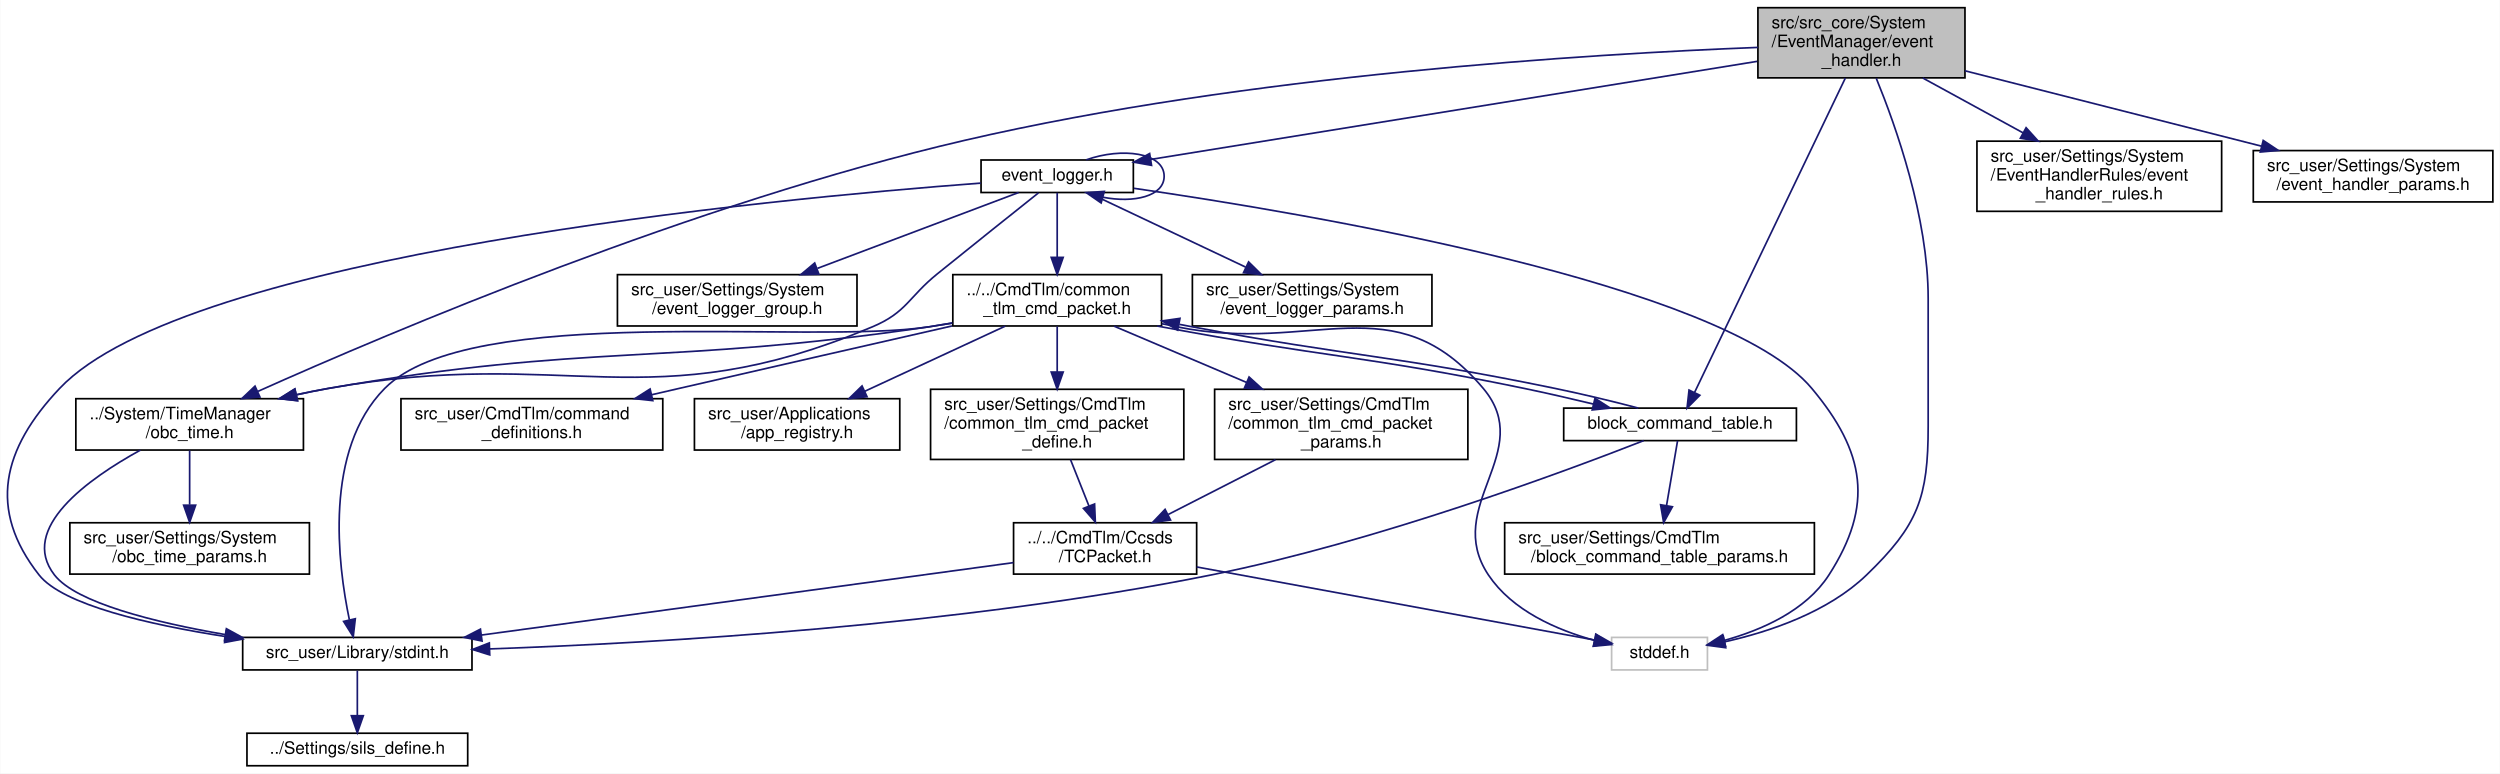
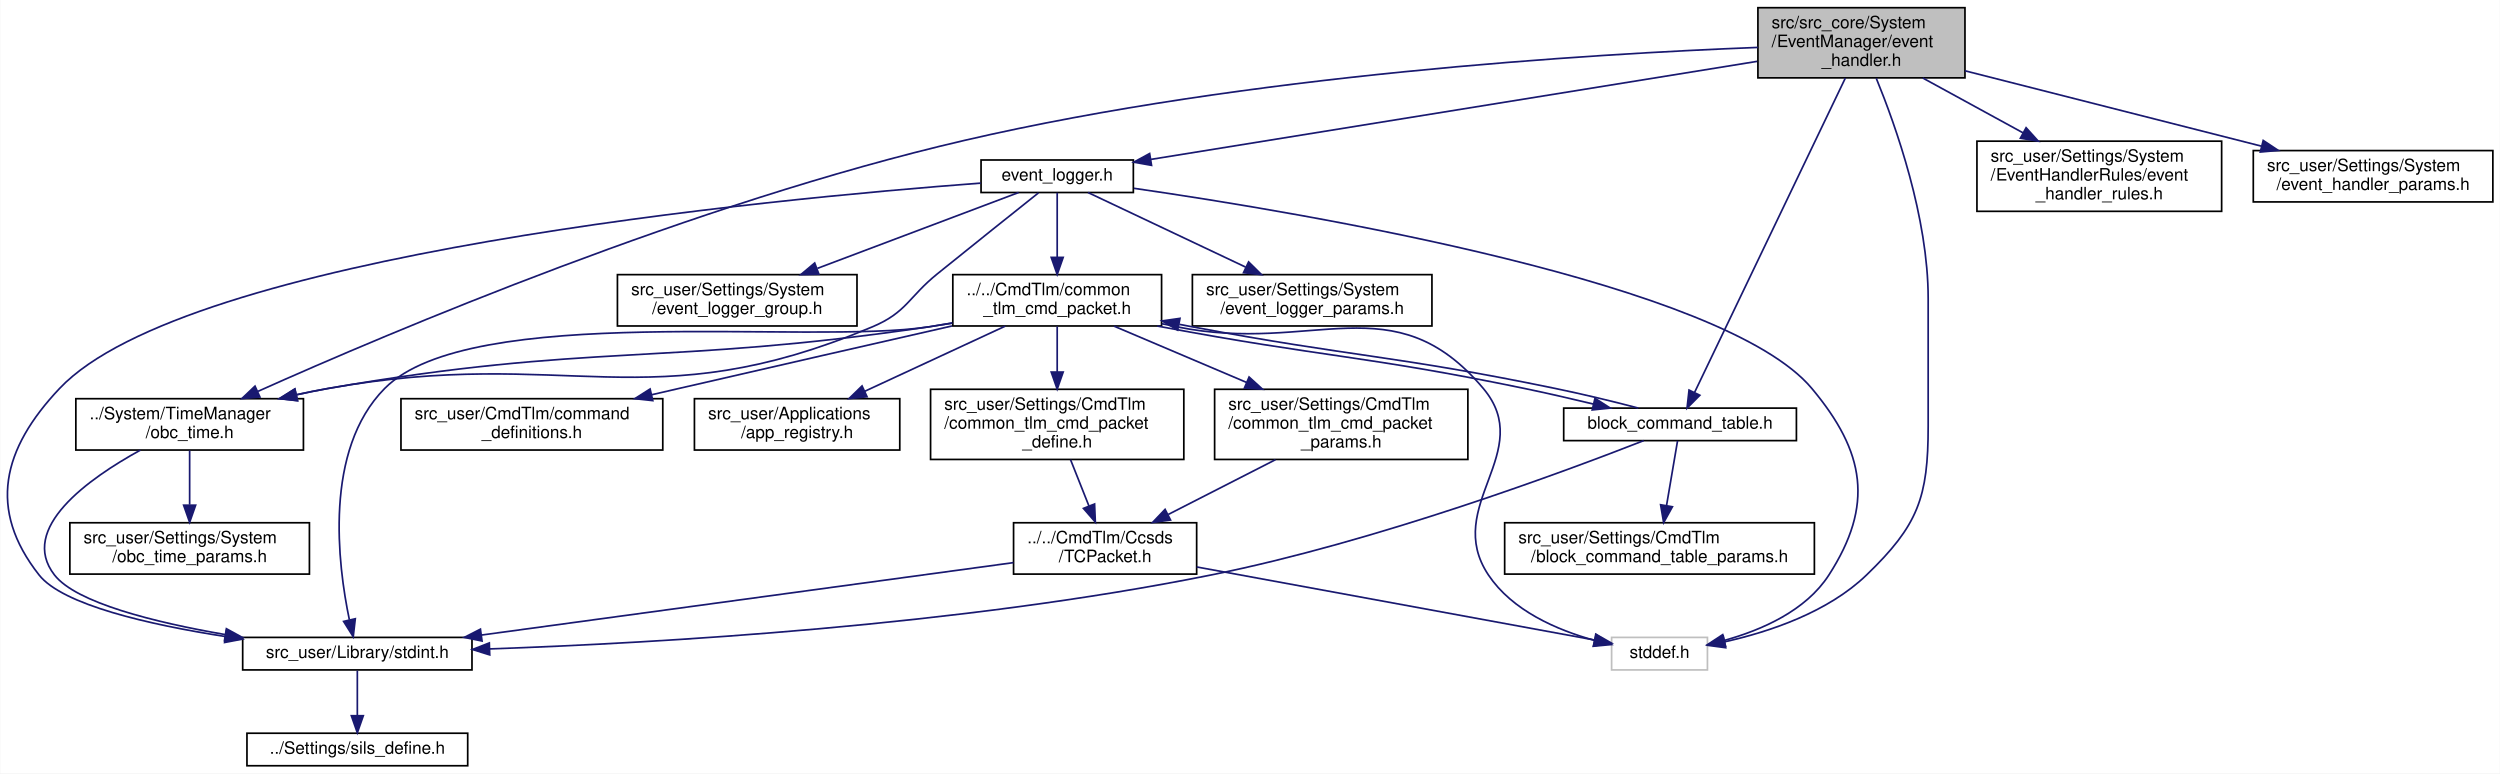
<svg xmlns="http://www.w3.org/2000/svg" xmlns:xlink="http://www.w3.org/1999/xlink" width="1461pt" height="452pt" viewBox="0.00 0.00 1460.65 452.00">
  <g id="graph0" class="graph" transform="scale(1 1) rotate(0) translate(4 448)">
    <polygon fill="white" stroke="transparent" points="-4,4 -4,-448 1456.65,-448 1456.65,4 -4,4" />
    <g id="node1" class="node">
      <g id="a_node1">
        <a xlink:title="イベント発火型処理を行う">
          <polygon fill="#bfbfbf" stroke="black" points="1023.15,-402.5 1023.15,-443.5 1144.15,-443.5 1144.15,-402.5 1023.15,-402.5" />
          <text text-anchor="start" x="1031.15" y="-431.5" font-family="Helvetica,sans-Serif" font-size="10.00">src/src_core/System</text>
          <text text-anchor="start" x="1031.15" y="-420.5" font-family="Helvetica,sans-Serif" font-size="10.00">/EventManager/event</text>
          <text text-anchor="middle" x="1083.65" y="-409.5" font-family="Helvetica,sans-Serif" font-size="10.00">_handler.h</text>
        </a>
      </g>
    </g>
    <g id="node2" class="node">
      <g id="a_node2">
        <a xlink:href="event__logger_8h.html" target="_top" xlink:title="アノマリやエラーなどの各種イベントを記録する">
          <polygon fill="white" stroke="black" points="569.15,-335.5 569.15,-354.5 658.15,-354.5 658.15,-335.5 569.15,-335.5" />
          <text text-anchor="middle" x="613.65" y="-342.5" font-family="Helvetica,sans-Serif" font-size="10.00">event_logger.h</text>
        </a>
      </g>
    </g>
    <g id="edge1" class="edge">
      <path fill="none" stroke="midnightblue" d="M1022.69,-412.14C930.47,-397.23 756.89,-369.16 668.45,-354.86" />
      <polygon fill="midnightblue" stroke="midnightblue" points="668.79,-351.37 658.36,-353.23 667.67,-358.28 668.79,-351.37" />
    </g>
    <g id="node3" class="node">
      <g id="a_node3">
        <a xlink:title=" ">
          <polygon fill="white" stroke="#bfbfbf" points="937.65,-56.5 937.65,-75.5 993.65,-75.5 993.65,-56.5 937.65,-56.5" />
          <text text-anchor="middle" x="965.65" y="-63.5" font-family="Helvetica,sans-Serif" font-size="10.00">stddef.h</text>
        </a>
      </g>
    </g>
-     <g id="edge27" class="edge">
+     <g id="edge26" class="edge">
      <path fill="none" stroke="midnightblue" d="M1092.31,-402.26C1103.8,-374.21 1122.65,-320.95 1122.65,-273.5 1122.65,-273.5 1122.65,-273.5 1122.65,-199 1122.65,-157.15 1116.78,-141.05 1086.65,-112 1064.08,-90.23 1030.03,-78.81 1003.8,-72.94" />
      <polygon fill="midnightblue" stroke="midnightblue" points="1004.31,-69.47 993.81,-70.88 1002.9,-76.33 1004.31,-69.47" />
    </g>
    <g id="node7" class="node">
      <g id="a_node7">
        <a xlink:href="obc__time_8h.html" target="_top" xlink:title=" ">
          <polygon fill="white" stroke="black" points="40.15,-185 40.15,-215 173.15,-215 173.15,-185 40.15,-185" />
          <text text-anchor="start" x="48.15" y="-203" font-family="Helvetica,sans-Serif" font-size="10.00">../System/TimeManager</text>
          <text text-anchor="middle" x="106.65" y="-192" font-family="Helvetica,sans-Serif" font-size="10.00">/obc_time.h</text>
        </a>
      </g>
    </g>
-     <g id="edge28" class="edge">
+     <g id="edge27" class="edge">
      <path fill="none" stroke="midnightblue" d="M1023.14,-420.29C924.76,-416.46 724.54,-404.24 559.65,-366 402.1,-329.46 224.29,-254.07 146.58,-219.3" />
      <polygon fill="midnightblue" stroke="midnightblue" points="147.72,-215.98 137.17,-215.07 144.85,-222.36 147.72,-215.98" />
    </g>
    <g id="node14" class="node">
      <g id="a_node14">
        <a xlink:href="block__command__table_8h.html" target="_top" xlink:title="BCTの定義, BCT周りの関数">
          <polygon fill="white" stroke="black" points="909.65,-190.5 909.65,-209.5 1045.65,-209.5 1045.65,-190.5 909.65,-190.5" />
          <text text-anchor="middle" x="977.65" y="-197.5" font-family="Helvetica,sans-Serif" font-size="10.00">block_command_table.h</text>
        </a>
      </g>
    </g>
-     <g id="edge29" class="edge">
+     <g id="edge28" class="edge">
      <path fill="none" stroke="midnightblue" d="M1074.25,-402.39C1053.83,-359.82 1005.73,-259.53 986.16,-218.73" />
      <polygon fill="midnightblue" stroke="midnightblue" points="989.21,-217.01 981.73,-209.5 982.9,-220.04 989.21,-217.01" />
    </g>
    <g id="node18" class="node">
      <g id="a_node18">
        <a xlink:href="event__handler__rules_8h.html" target="_top" xlink:title="EH の Rule 共通ヘッダ">
          <polygon fill="white" stroke="black" points="1151.15,-324.5 1151.15,-365.5 1294.15,-365.5 1294.15,-324.5 1151.15,-324.5" />
          <text text-anchor="start" x="1159.15" y="-353.5" font-family="Helvetica,sans-Serif" font-size="10.00">src_user/Settings/System</text>
          <text text-anchor="start" x="1159.15" y="-342.5" font-family="Helvetica,sans-Serif" font-size="10.00">/EventHandlerRules/event</text>
          <text text-anchor="middle" x="1222.65" y="-331.5" font-family="Helvetica,sans-Serif" font-size="10.00">_handler_rules.h</text>
        </a>
      </g>
    </g>
-     <g id="edge30" class="edge">
+     <g id="edge29" class="edge">
      <path fill="none" stroke="midnightblue" d="M1119.45,-402.43C1137.37,-392.63 1159.22,-380.68 1178.21,-370.3" />
      <polygon fill="midnightblue" stroke="midnightblue" points="1179.88,-373.37 1186.98,-365.51 1176.53,-367.23 1179.88,-373.37" />
    </g>
    <g id="node19" class="node">
      <g id="a_node19">
        <a xlink:href="event__handler__params_8h.html" target="_top" xlink:title="event_handler の各種設定 各パラメタ類の詳細は event_handler.h を参照すること">
          <polygon fill="white" stroke="black" points="1312.65,-330 1312.65,-360 1452.65,-360 1452.65,-330 1312.65,-330" />
          <text text-anchor="start" x="1320.65" y="-348" font-family="Helvetica,sans-Serif" font-size="10.00">src_user/Settings/System</text>
          <text text-anchor="middle" x="1382.65" y="-337" font-family="Helvetica,sans-Serif" font-size="10.00">/event_handler_params.h</text>
        </a>
      </g>
    </g>
-     <g id="edge31" class="edge">
+     <g id="edge30" class="edge">
      <path fill="none" stroke="midnightblue" d="M1144.16,-406.62C1194.5,-393.83 1266,-375.65 1317.57,-362.54" />
      <polygon fill="midnightblue" stroke="midnightblue" points="1318.45,-365.93 1327.28,-360.08 1316.73,-359.15 1318.45,-365.93" />
-     </g>
-     <g id="edge26" class="edge">
-       <path fill="none" stroke="midnightblue" d="M630.61,-354.58C651.48,-362.04 676.15,-358.85 676.15,-345 676.15,-333.26 658.43,-329.18 640.31,-332.75" />
-       <polygon fill="midnightblue" stroke="midnightblue" points="639.33,-329.39 630.61,-335.42 641.18,-336.14 639.33,-329.39" />
    </g>
    <g id="edge2" class="edge">
      <path fill="none" stroke="midnightblue" d="M658.5,-337.95C760.16,-323.25 1003.33,-282.34 1054.65,-221 1085.87,-183.69 1090.99,-152.9 1064.65,-112 1051.18,-91.08 1025.34,-79.77 1003.43,-73.72" />
      <polygon fill="midnightblue" stroke="midnightblue" points="1004.25,-70.32 993.7,-71.3 1002.56,-77.11 1004.25,-70.32" />
    </g>
    <g id="node4" class="node">
      <g id="a_node4">
        <a xlink:href="stdint_8h.html" target="_top" xlink:title=" ">
          <polygon fill="white" stroke="black" points="137.65,-56.5 137.65,-75.5 271.65,-75.5 271.65,-56.5 137.65,-56.5" />
          <text text-anchor="middle" x="204.65" y="-63.5" font-family="Helvetica,sans-Serif" font-size="10.00">src_user/Library/stdint.h</text>
        </a>
      </g>
    </g>
    <g id="edge3" class="edge">
      <path fill="none" stroke="midnightblue" d="M568.99,-340.99C445.69,-331.74 104.85,-299.44 30.65,-221 -2.84,-185.59 -11.48,-150.3 18.65,-112 32.41,-94.52 82.64,-83.02 127.44,-76.02" />
      <polygon fill="midnightblue" stroke="midnightblue" points="128.13,-79.46 137.5,-74.51 127.09,-72.53 128.13,-79.46" />
    </g>
    <g id="node6" class="node">
      <g id="a_node6">
        <a xlink:href="common__tlm__cmd__packet_8h.html" target="_top" xlink:title="CTCP の宣言">
          <polygon fill="white" stroke="black" points="552.65,-257.5 552.65,-287.5 674.65,-287.5 674.65,-257.5 552.65,-257.5" />
          <text text-anchor="start" x="560.65" y="-275.5" font-family="Helvetica,sans-Serif" font-size="10.00">../../CmdTlm/common</text>
          <text text-anchor="middle" x="613.65" y="-264.5" font-family="Helvetica,sans-Serif" font-size="10.00">_tlm_cmd_packet.h</text>
        </a>
      </g>
    </g>
    <g id="edge5" class="edge">
      <path fill="none" stroke="midnightblue" d="M613.65,-335.36C613.65,-326.05 613.65,-310.83 613.65,-297.81" />
      <polygon fill="midnightblue" stroke="midnightblue" points="617.15,-297.58 613.65,-287.58 610.15,-297.58 617.15,-297.58" />
    </g>
    <g id="edge23" class="edge">
      <path fill="none" stroke="midnightblue" d="M602.72,-335.3C588.92,-324.32 564.48,-304.82 543.65,-288 526.7,-274.3 525.74,-265.46 505.65,-257 374.56,-201.81 327.66,-246.1 187.65,-221 181.57,-219.91 175.27,-218.63 168.99,-217.25" />
      <polygon fill="midnightblue" stroke="midnightblue" points="169.69,-213.82 159.16,-215.01 168.14,-220.64 169.69,-213.82" />
    </g>
    <g id="node16" class="node">
      <g id="a_node16">
        <a xlink:href="event__logger__group_8h.html" target="_top" xlink:title="event_logger の イベント識別IDを定義">
          <polygon fill="white" stroke="black" points="356.65,-257.5 356.65,-287.5 496.65,-287.5 496.65,-257.5 356.65,-257.5" />
          <text text-anchor="start" x="364.65" y="-275.5" font-family="Helvetica,sans-Serif" font-size="10.00">src_user/Settings/System</text>
          <text text-anchor="middle" x="426.65" y="-264.5" font-family="Helvetica,sans-Serif" font-size="10.00">/event_logger_group.h</text>
        </a>
      </g>
    </g>
    <g id="edge24" class="edge">
      <path fill="none" stroke="midnightblue" d="M591.1,-335.5C562.12,-324.57 511.08,-305.33 473.52,-291.17" />
      <polygon fill="midnightblue" stroke="midnightblue" points="474.4,-287.76 463.8,-287.51 471.93,-294.31 474.4,-287.76" />
    </g>
    <g id="node17" class="node">
      <g id="a_node17">
        <a xlink:href="event__logger__params_8h.html" target="_top" xlink:title="event_logger の各種設定 各パラメタ類の詳細は event_logger.h を参照すること">
          <polygon fill="white" stroke="black" points="692.65,-257.5 692.65,-287.5 832.65,-287.5 832.65,-257.5 692.65,-257.5" />
          <text text-anchor="start" x="700.65" y="-275.5" font-family="Helvetica,sans-Serif" font-size="10.00">src_user/Settings/System</text>
          <text text-anchor="middle" x="762.65" y="-264.5" font-family="Helvetica,sans-Serif" font-size="10.00">/event_logger_params.h</text>
        </a>
      </g>
    </g>
    <g id="edge25" class="edge">
      <path fill="none" stroke="midnightblue" d="M631.63,-335.5C654.33,-324.76 694.01,-305.98 723.77,-291.9" />
      <polygon fill="midnightblue" stroke="midnightblue" points="725.51,-294.95 733.05,-287.51 722.52,-288.62 725.51,-294.95" />
    </g>
    <g id="node5" class="node">
      <g id="a_node5">
        <a xlink:href="sils__define_8h.html" target="_top" xlink:title=" ">
          <polygon fill="white" stroke="black" points="140.15,-0.5 140.15,-19.5 269.15,-19.5 269.15,-0.5 140.15,-0.5" />
          <text text-anchor="middle" x="204.65" y="-7.5" font-family="Helvetica,sans-Serif" font-size="10.00">../Settings/sils_define.h</text>
        </a>
      </g>
    </g>
    <g id="edge4" class="edge">
      <path fill="none" stroke="midnightblue" d="M204.65,-56.08C204.65,-49.01 204.65,-38.86 204.65,-29.99" />
      <polygon fill="midnightblue" stroke="midnightblue" points="208.15,-29.75 204.65,-19.75 201.15,-29.75 208.15,-29.75" />
    </g>
    <g id="edge6" class="edge">
      <path fill="none" stroke="midnightblue" d="M674.73,-258.83C677.75,-258.21 680.74,-257.6 683.65,-257 763.16,-240.77 810.38,-283.07 862.65,-221 893.87,-183.93 838.78,-152.33 865.65,-112 879.57,-91.12 905.67,-79.81 927.71,-73.75" />
      <polygon fill="midnightblue" stroke="midnightblue" points="928.63,-77.13 937.5,-71.32 926.95,-70.33 928.63,-77.13" />
    </g>
    <g id="edge11" class="edge">
      <path fill="none" stroke="midnightblue" d="M552.33,-259.24C547.71,-258.44 543.11,-257.68 538.65,-257 468.35,-246.24 270.71,-271.52 220.65,-221 184.94,-184.96 193.19,-118.35 199.99,-85.84" />
      <polygon fill="midnightblue" stroke="midnightblue" points="203.46,-86.4 202.26,-75.87 196.63,-84.84 203.46,-86.4" />
    </g>
    <g id="edge7" class="edge">
      <path fill="none" stroke="midnightblue" d="M552.34,-259.19C547.71,-258.4 543.12,-257.66 538.65,-257 383.52,-234.09 342.16,-247.86 187.65,-221 181.57,-219.94 175.26,-218.68 168.97,-217.31" />
      <polygon fill="midnightblue" stroke="midnightblue" points="169.68,-213.88 159.15,-215.09 168.13,-220.71 169.68,-213.88" />
    </g>
    <g id="node9" class="node">
      <g id="a_node9">
        <a xlink:href="command__definitions_8h.html" target="_top" xlink:title="コマンド定義">
          <polygon fill="white" stroke="black" points="230.15,-185 230.15,-215 383.15,-215 383.15,-185 230.15,-185" />
          <text text-anchor="start" x="238.15" y="-203" font-family="Helvetica,sans-Serif" font-size="10.00">src_user/CmdTlm/command</text>
          <text text-anchor="middle" x="306.65" y="-192" font-family="Helvetica,sans-Serif" font-size="10.00">_definitions.h</text>
        </a>
      </g>
    </g>
    <g id="edge10" class="edge">
      <path fill="none" stroke="midnightblue" d="M552.19,-257.52C507.84,-247.42 446.54,-233.42 392.65,-221 387.43,-219.79 382.02,-218.55 376.58,-217.29" />
      <polygon fill="midnightblue" stroke="midnightblue" points="377.32,-213.87 366.79,-215.02 375.74,-220.68 377.32,-213.87" />
    </g>
    <g id="node10" class="node">
      <g id="a_node10">
        <a xlink:href="app__registry_8h.html" target="_top" xlink:title=" ">
          <polygon fill="white" stroke="black" points="401.65,-185 401.65,-215 521.65,-215 521.65,-185 401.65,-185" />
          <text text-anchor="start" x="409.65" y="-203" font-family="Helvetica,sans-Serif" font-size="10.00">src_user/Applications</text>
          <text text-anchor="middle" x="461.65" y="-192" font-family="Helvetica,sans-Serif" font-size="10.00">/app_registry.h</text>
        </a>
      </g>
    </g>
    <g id="edge12" class="edge">
      <path fill="none" stroke="midnightblue" d="M583.26,-257.4C559.65,-246.45 526.72,-231.18 501.08,-219.29" />
      <polygon fill="midnightblue" stroke="midnightblue" points="502.54,-216.11 492,-215.07 499.6,-222.46 502.54,-216.11" />
    </g>
    <g id="node11" class="node">
      <g id="a_node11">
        <a xlink:href="common__tlm__cmd__packet__define_8h.html" target="_top" xlink:title="CTCP型の定義">
          <polygon fill="white" stroke="black" points="539.65,-179.5 539.65,-220.5 687.65,-220.5 687.65,-179.5 539.65,-179.5" />
          <text text-anchor="start" x="547.65" y="-208.5" font-family="Helvetica,sans-Serif" font-size="10.00">src_user/Settings/CmdTlm</text>
          <text text-anchor="start" x="547.65" y="-197.5" font-family="Helvetica,sans-Serif" font-size="10.00">/common_tlm_cmd_packet</text>
          <text text-anchor="middle" x="613.65" y="-186.5" font-family="Helvetica,sans-Serif" font-size="10.00">_define.h</text>
        </a>
      </g>
    </g>
    <g id="edge13" class="edge">
      <path fill="none" stroke="midnightblue" d="M613.65,-257.23C613.65,-249.57 613.65,-239.84 613.65,-230.63" />
      <polygon fill="midnightblue" stroke="midnightblue" points="617.15,-230.59 613.65,-220.59 610.15,-230.59 617.15,-230.59" />
    </g>
    <g id="node13" class="node">
      <g id="a_node13">
        <a xlink:href="common__tlm__cmd__packet__params_8h.html" target="_top" xlink:title="CTCP パラメタのオーバーライド用ヘッダー">
          <polygon fill="white" stroke="black" points="705.65,-179.5 705.65,-220.5 853.65,-220.5 853.65,-179.5 705.65,-179.5" />
          <text text-anchor="start" x="713.65" y="-208.5" font-family="Helvetica,sans-Serif" font-size="10.00">src_user/Settings/CmdTlm</text>
          <text text-anchor="start" x="713.65" y="-197.5" font-family="Helvetica,sans-Serif" font-size="10.00">/common_tlm_cmd_packet</text>
          <text text-anchor="middle" x="779.65" y="-186.5" font-family="Helvetica,sans-Serif" font-size="10.00">_params.h</text>
        </a>
      </g>
    </g>
    <g id="edge17" class="edge">
      <path fill="none" stroke="midnightblue" d="M646.85,-257.4C669.01,-247.99 698.69,-235.39 724.37,-224.48" />
      <polygon fill="midnightblue" stroke="midnightblue" points="725.79,-227.68 733.63,-220.55 723.06,-221.23 725.79,-227.68" />
    </g>
    <g id="edge19" class="edge">
      <path fill="none" stroke="midnightblue" d="M672.08,-257.49C672.94,-257.32 673.8,-257.16 674.65,-257 768.57,-239.3 793.06,-240.34 886.65,-221 899.69,-218.31 913.8,-215.01 926.98,-211.87" />
      <polygon fill="midnightblue" stroke="midnightblue" points="927.94,-215.24 936.85,-209.51 926.31,-208.43 927.94,-215.24" />
    </g>
    <g id="edge8" class="edge">
      <path fill="none" stroke="midnightblue" d="M77.88,-184.97C47.45,-168.24 6.55,-139.14 27.65,-112 40.31,-95.72 85.8,-84.37 127.49,-77.14" />
      <polygon fill="midnightblue" stroke="midnightblue" points="128.14,-80.58 137.43,-75.48 126.99,-73.67 128.14,-80.58" />
    </g>
    <g id="node8" class="node">
      <g id="a_node8">
        <a xlink:href="obc__time__params_8h.html" target="_top" xlink:title="OBCTのCoreパラメタのオーバーライド用ヘッダー">
          <polygon fill="white" stroke="black" points="36.65,-112.5 36.65,-142.5 176.65,-142.5 176.65,-112.5 36.65,-112.5" />
          <text text-anchor="start" x="44.65" y="-130.5" font-family="Helvetica,sans-Serif" font-size="10.00">src_user/Settings/System</text>
          <text text-anchor="middle" x="106.65" y="-119.5" font-family="Helvetica,sans-Serif" font-size="10.00">/obc_time_params.h</text>
        </a>
      </g>
    </g>
    <g id="edge9" class="edge">
      <path fill="none" stroke="midnightblue" d="M106.65,-184.73C106.65,-175.66 106.65,-163.66 106.65,-153.08" />
      <polygon fill="midnightblue" stroke="midnightblue" points="110.15,-152.75 106.65,-142.75 103.15,-152.75 110.15,-152.75" />
    </g>
    <g id="node12" class="node">
      <g id="a_node12">
        <a xlink:href="_t_c_packet_8h.html" target="_top" xlink:title=" ">
          <polygon fill="white" stroke="black" points="588.15,-112.5 588.15,-142.5 695.15,-142.5 695.15,-112.5 588.15,-112.5" />
          <text text-anchor="start" x="596.15" y="-130.5" font-family="Helvetica,sans-Serif" font-size="10.00">../../CmdTlm/Ccsds</text>
          <text text-anchor="middle" x="641.65" y="-119.5" font-family="Helvetica,sans-Serif" font-size="10.00">/TCPacket.h</text>
        </a>
      </g>
    </g>
    <g id="edge14" class="edge">
      <path fill="none" stroke="midnightblue" d="M621.45,-179.36C624.79,-170.95 628.72,-161.06 632.22,-152.25" />
      <polygon fill="midnightblue" stroke="midnightblue" points="635.5,-153.48 635.94,-142.89 628.99,-150.89 635.5,-153.48" />
    </g>
    <g id="edge15" class="edge">
      <path fill="none" stroke="midnightblue" d="M695.16,-116.67C760.64,-104.65 869.89,-84.59 927.47,-74.01" />
      <polygon fill="midnightblue" stroke="midnightblue" points="928.39,-77.4 937.6,-72.15 927.13,-70.52 928.39,-77.4" />
    </g>
    <g id="edge16" class="edge">
      <path fill="none" stroke="midnightblue" d="M588.07,-119.2C510.02,-108.58 364.86,-88.81 277.28,-76.89" />
      <polygon fill="midnightblue" stroke="midnightblue" points="277.53,-73.39 267.15,-75.51 276.59,-80.33 277.53,-73.39" />
    </g>
    <g id="edge18" class="edge">
      <path fill="none" stroke="midnightblue" d="M741.21,-179.36C721.61,-169.35 697.89,-157.23 678.51,-147.33" />
      <polygon fill="midnightblue" stroke="midnightblue" points="679.89,-144.1 669.39,-142.67 676.7,-150.34 679.89,-144.1" />
    </g>
    <g id="edge20" class="edge">
      <path fill="none" stroke="midnightblue" d="M956.41,-190.5C910.9,-172.67 800.29,-131.46 703.65,-112 556.44,-82.36 380.84,-72.23 282.1,-68.78" />
      <polygon fill="midnightblue" stroke="midnightblue" points="282.02,-65.27 271.91,-68.44 281.78,-72.27 282.02,-65.27" />
    </g>
    <g id="edge22" class="edge">
      <path fill="none" stroke="midnightblue" d="M953.26,-209.51C939.06,-213.28 921.01,-217.62 904.65,-221 811.06,-240.34 786.57,-239.3 692.65,-257 690.15,-257.47 687.59,-257.96 685,-258.46" />
      <polygon fill="midnightblue" stroke="midnightblue" points="684.06,-255.08 674.92,-260.45 685.41,-261.95 684.06,-255.08" />
    </g>
    <g id="node15" class="node">
      <g id="a_node15">
        <a xlink:href="block__command__table__params_8h.html" target="_top" xlink:title="BCTのCoreTlmパラメタのオーバーライド用ヘッダー">
          <polygon fill="white" stroke="black" points="875.15,-112.5 875.15,-142.5 1056.15,-142.5 1056.15,-112.5 875.15,-112.5" />
          <text text-anchor="start" x="883.15" y="-130.5" font-family="Helvetica,sans-Serif" font-size="10.00">src_user/Settings/CmdTlm</text>
          <text text-anchor="middle" x="965.65" y="-119.5" font-family="Helvetica,sans-Serif" font-size="10.00">/block_command_table_params.h</text>
        </a>
      </g>
    </g>
    <g id="edge21" class="edge">
      <path fill="none" stroke="midnightblue" d="M976.18,-190.36C974.6,-181.05 972.01,-165.83 969.79,-152.81" />
      <polygon fill="midnightblue" stroke="midnightblue" points="973.18,-151.85 968.05,-142.58 966.28,-153.02 973.18,-151.85" />
    </g>
  </g>
</svg>
